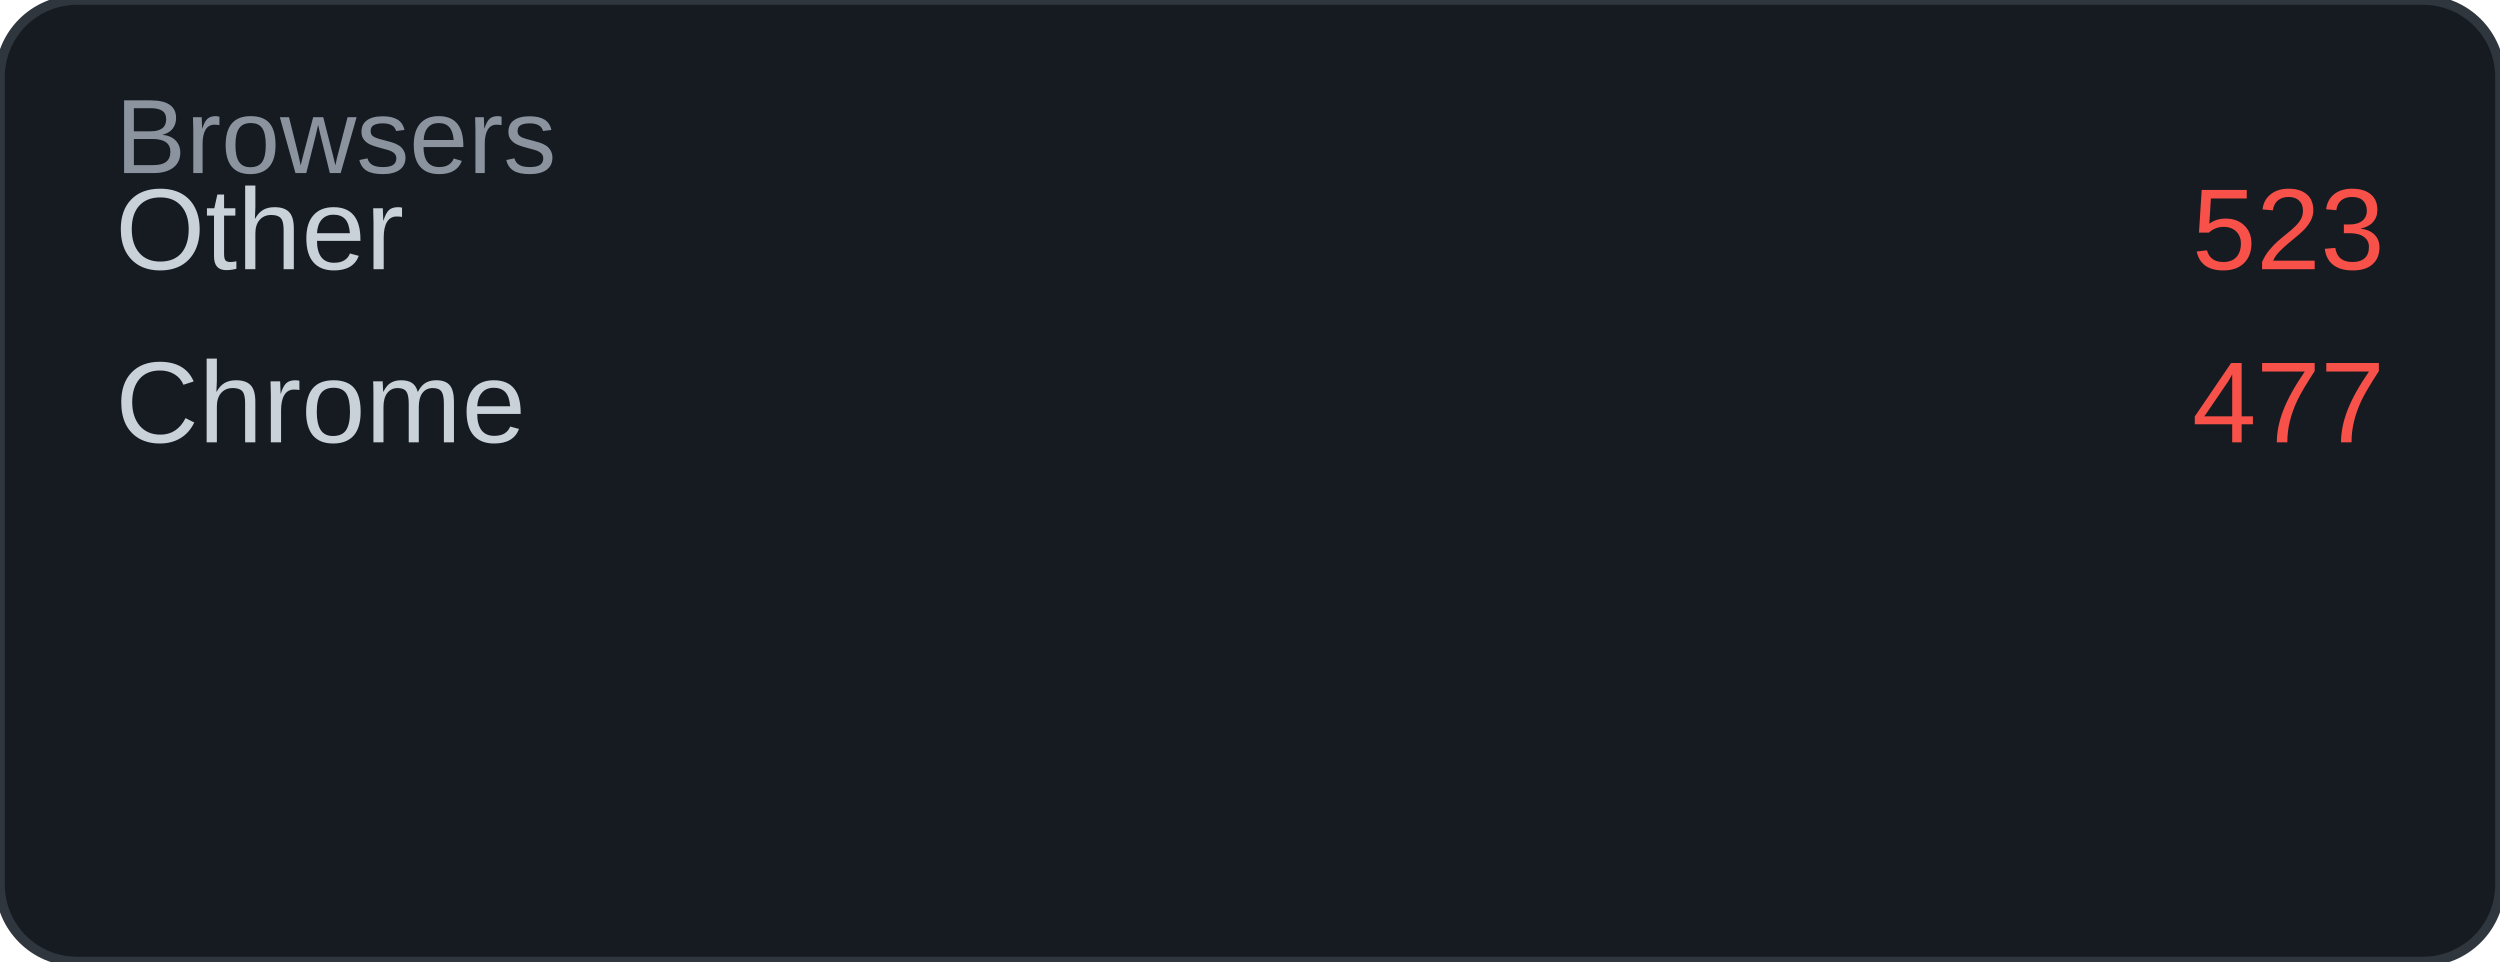
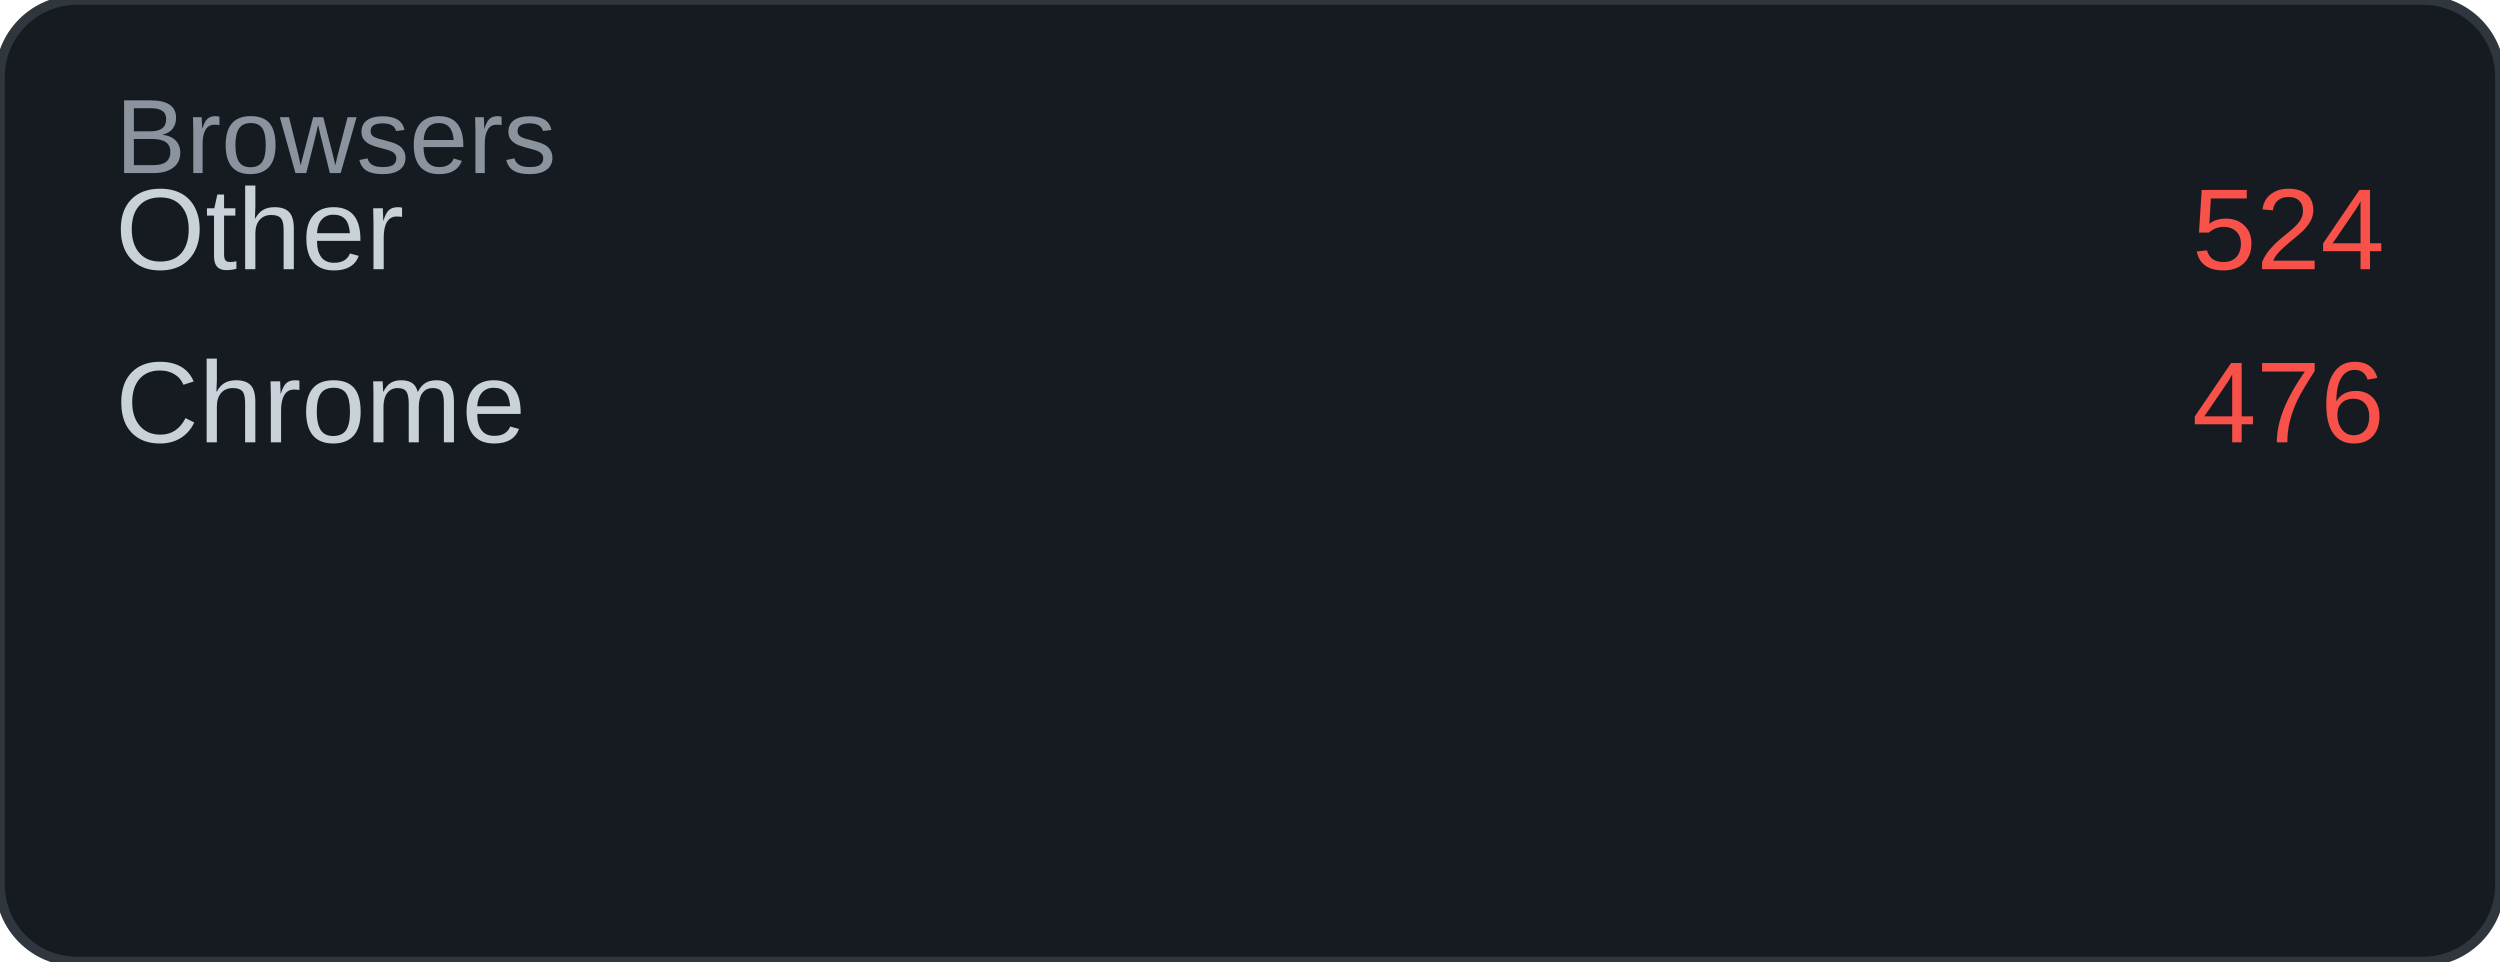
<svg xmlns="http://www.w3.org/2000/svg" width="260" height="100" viewBox="0 0 260 100">
  <rect width="260" height="100" rx="8" fill="#161b22" />
  <rect width="260" height="100" rx="8" fill="none" stroke="#30363d" stroke-width="1" />
  <text x="12" y="18" font-family="Arial, sans-serif" font-size="11" fill="#8b949e">Browsers</text>
  <text x="12" y="28" font-family="Arial, sans-serif" font-size="12" fill="#c9d1d9">Other</text>
-   <text x="248" y="28" font-family="Arial, sans-serif" font-size="12" fill="#f85149" text-anchor="end">523</text>
+   <text x="248" y="28" font-family="Arial, sans-serif" font-size="12" fill="#f85149" text-anchor="end">524</text>
  <text x="12" y="46" font-family="Arial, sans-serif" font-size="12" fill="#c9d1d9">Chrome</text>
-   <text x="248" y="46" font-family="Arial, sans-serif" font-size="12" fill="#f85149" text-anchor="end">477</text>
+   <text x="248" y="46" font-family="Arial, sans-serif" font-size="12" fill="#f85149" text-anchor="end">476</text>
</svg>
